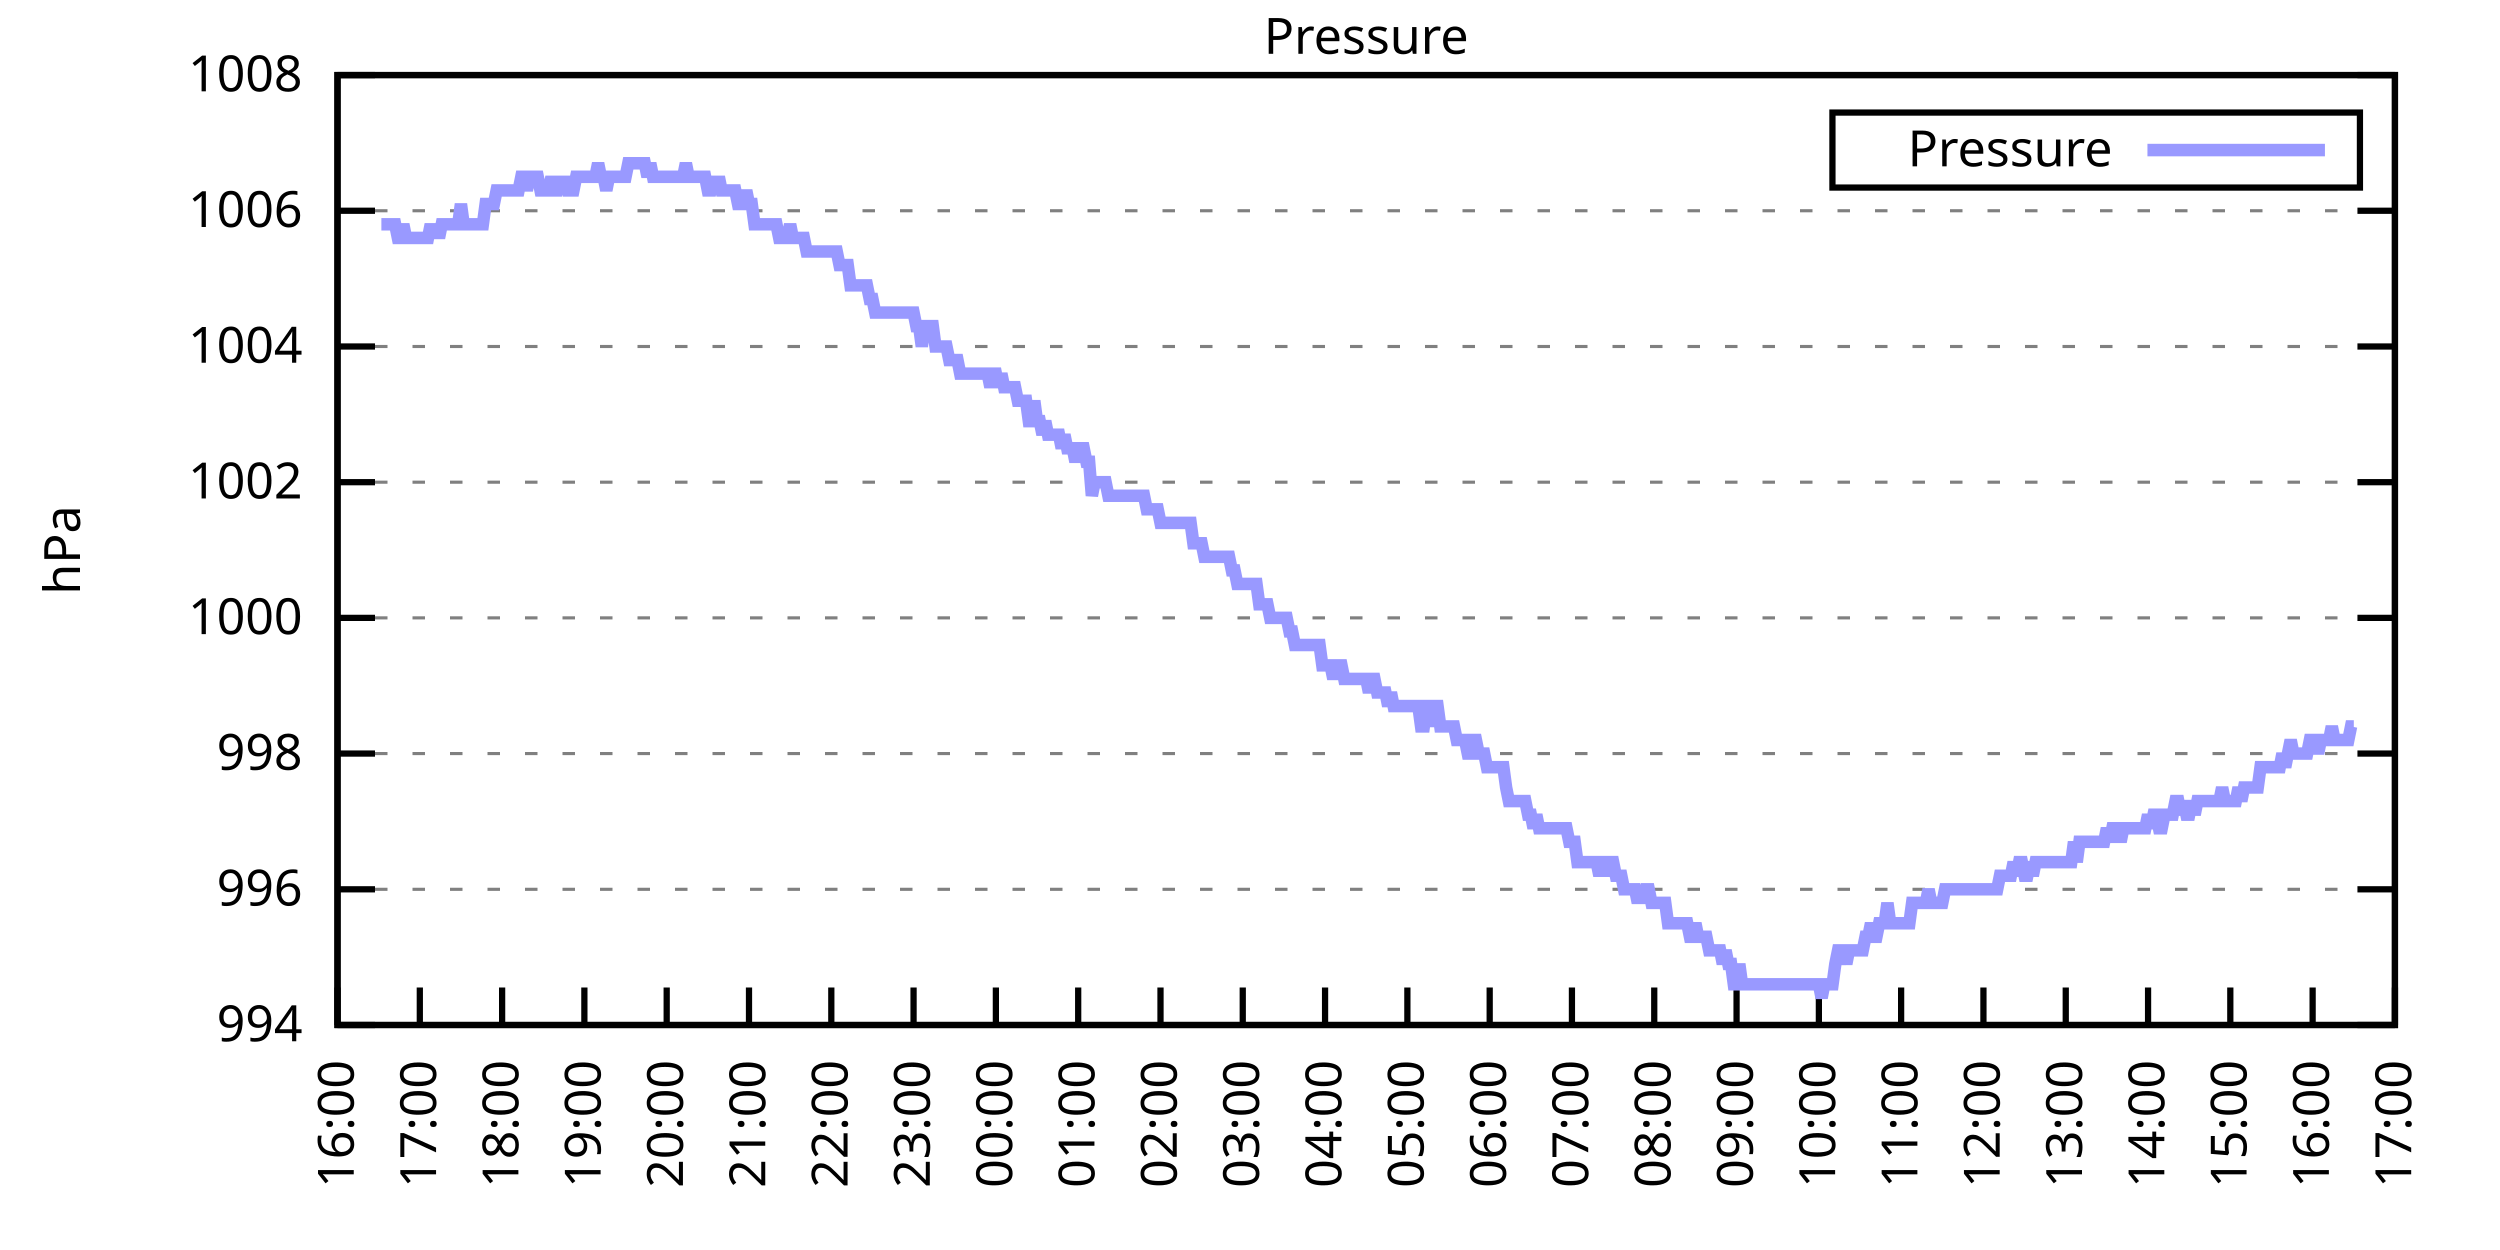
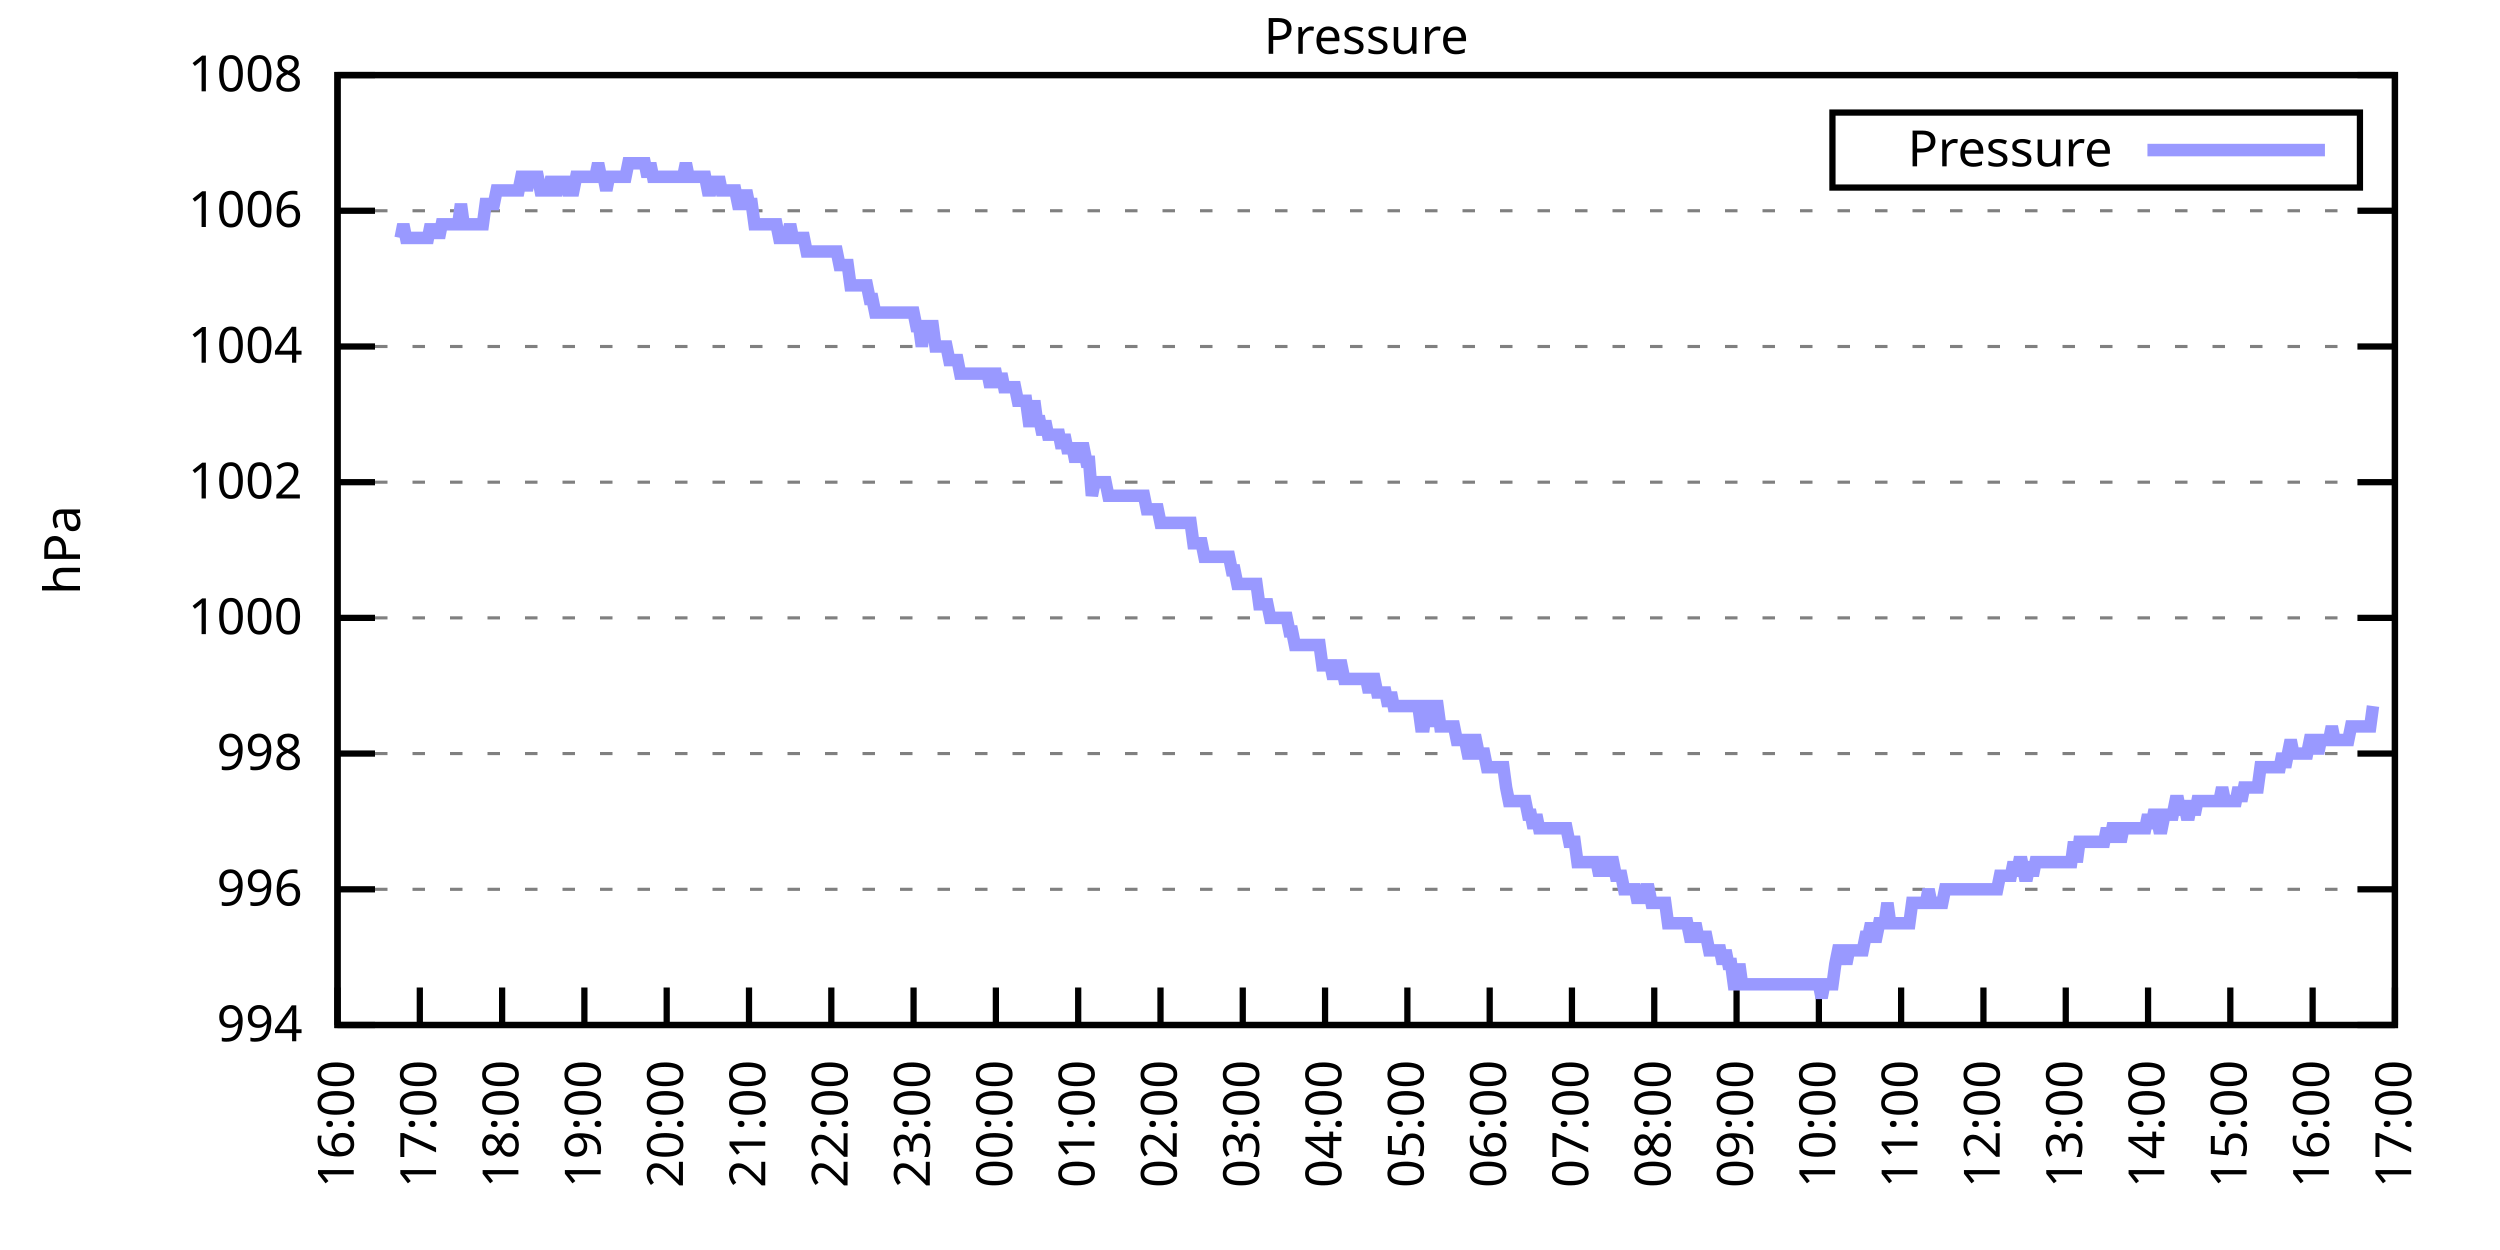
<svg xmlns="http://www.w3.org/2000/svg" xmlns:xlink="http://www.w3.org/1999/xlink" width="400" height="200" viewBox="0 0 400 200">
  <g id="gnuplot_canvas">
    <rect x="0" y="0" width="400" height="200" fill="none" />
    <defs>
      <circle id="gpDot" r="0.5" stroke-width="0.5" stroke="currentColor" />
      <path id="gpPt0" stroke-width="0.333" stroke="currentColor" d="M-1,0 h2 M0,-1 v2" />
      <path id="gpPt1" stroke-width="0.333" stroke="currentColor" d="M-1,-1 L1,1 M1,-1 L-1,1" />
      <path id="gpPt2" stroke-width="0.333" stroke="currentColor" d="M-1,0 L1,0 M0,-1 L0,1 M-1,-1 L1,1 M-1,1 L1,-1" />
      <rect id="gpPt3" stroke-width="0.333" stroke="currentColor" x="-1" y="-1" width="2" height="2" />
      <rect id="gpPt4" stroke-width="0.333" stroke="currentColor" fill="currentColor" x="-1" y="-1" width="2" height="2" />
      <circle id="gpPt5" stroke-width="0.333" stroke="currentColor" cx="0" cy="0" r="1" />
      <use xlink:href="#gpPt5" id="gpPt6" fill="currentColor" stroke="none" />
      <path id="gpPt7" stroke-width="0.333" stroke="currentColor" d="M0,-1.33 L-1.33,0.67 L1.33,0.67 z" />
      <use xlink:href="#gpPt7" id="gpPt8" fill="currentColor" stroke="none" />
      <use xlink:href="#gpPt7" id="gpPt9" stroke="currentColor" transform="rotate(180)" />
      <use xlink:href="#gpPt9" id="gpPt10" fill="currentColor" stroke="none" />
      <use xlink:href="#gpPt3" id="gpPt11" stroke="currentColor" transform="rotate(45)" />
      <use xlink:href="#gpPt11" id="gpPt12" fill="currentColor" stroke="none" />
      <path id="gpPt13" stroke-width="0.333" stroke="currentColor" d="M0,1.330 L1.265,0.411 L0.782,-1.067 L-0.782,-1.076 L-1.265,0.411 z" />
      <use xlink:href="#gpPt13" id="gpPt14" fill="currentColor" stroke="none" />
      <filter id="textbox" filterUnits="objectBoundingBox" x="0" y="0" height="1" width="1">
        <feFlood flood-color="white" flood-opacity="1" result="bgnd" />
        <feComposite in="SourceGraphic" in2="bgnd" operator="atop" />
      </filter>
      <filter id="greybox" filterUnits="objectBoundingBox" x="0" y="0" height="1" width="1">
        <feFlood flood-color="lightgrey" flood-opacity="1" result="grey" />
        <feComposite in="SourceGraphic" in2="grey" operator="atop" />
      </filter>
    </defs>
    <g fill="none" color="white" stroke="currentColor" stroke-width="1.00" stroke-linecap="butt" stroke-linejoin="miter">
</g>
    <g fill="none" color="black" stroke="currentColor" stroke-width="1.00" stroke-linecap="butt" stroke-linejoin="miter">
      <g stroke="none" shape-rendering="crispEdges">
        <polygon fill="rgb(255, 255, 255)" points="54.00,164.00 383.18,164.00 383.18,12.02 54.00,12.02 " />
      </g>
    </g>
    <g fill="none" color="black" stroke="currentColor" stroke-width="1.00" stroke-linecap="butt" stroke-linejoin="miter">
</g>
    <g fill="none" color="black" stroke="black" stroke-width="0.50" stroke-linecap="butt" stroke-linejoin="miter">
</g>
    <g fill="none" color="gray" stroke="currentColor" stroke-width="0.50" stroke-linecap="butt" stroke-linejoin="miter">
      <path stroke="gray" stroke-dasharray="2,4" class="gridline" d="M54.00,164.00 L383.19,164.00  " />
    </g>
    <g fill="none" color="gray" stroke="gray" stroke-width="1.00" stroke-linecap="butt" stroke-linejoin="miter">
</g>
    <g fill="none" color="black" stroke="currentColor" stroke-width="1.00" stroke-linecap="butt" stroke-linejoin="miter">
      <path stroke="black" d="M54.00,164.00 L60.00,164.00 M383.19,164.00 L377.19,164.00  " />
      <g transform="translate(48.40,166.60)" stroke="none" fill="black" font-family="Sans" font-size="8.00" text-anchor="end">
        <text>
          <tspan font-family="Sans"> 994</tspan>
        </text>
      </g>
    </g>
    <g fill="none" color="black" stroke="currentColor" stroke-width="1.00" stroke-linecap="butt" stroke-linejoin="miter">
</g>
    <g fill="none" color="black" stroke="black" stroke-width="0.50" stroke-linecap="butt" stroke-linejoin="miter">
</g>
    <g fill="none" color="gray" stroke="currentColor" stroke-width="0.50" stroke-linecap="butt" stroke-linejoin="miter">
      <path stroke="gray" stroke-dasharray="2,4" class="gridline" d="M54.00,142.29 L383.19,142.29  " />
    </g>
    <g fill="none" color="gray" stroke="gray" stroke-width="1.00" stroke-linecap="butt" stroke-linejoin="miter">
</g>
    <g fill="none" color="black" stroke="currentColor" stroke-width="1.00" stroke-linecap="butt" stroke-linejoin="miter">
      <path stroke="black" d="M54.00,142.29 L60.00,142.29 M383.19,142.29 L377.19,142.29  " />
      <g transform="translate(48.40,144.89)" stroke="none" fill="black" font-family="Sans" font-size="8.00" text-anchor="end">
        <text>
          <tspan font-family="Sans"> 996</tspan>
        </text>
      </g>
    </g>
    <g fill="none" color="black" stroke="currentColor" stroke-width="1.00" stroke-linecap="butt" stroke-linejoin="miter">
</g>
    <g fill="none" color="black" stroke="black" stroke-width="0.50" stroke-linecap="butt" stroke-linejoin="miter">
</g>
    <g fill="none" color="gray" stroke="currentColor" stroke-width="0.50" stroke-linecap="butt" stroke-linejoin="miter">
      <path stroke="gray" stroke-dasharray="2,4" class="gridline" d="M54.00,120.57 L383.19,120.57  " />
    </g>
    <g fill="none" color="gray" stroke="gray" stroke-width="1.00" stroke-linecap="butt" stroke-linejoin="miter">
</g>
    <g fill="none" color="black" stroke="currentColor" stroke-width="1.00" stroke-linecap="butt" stroke-linejoin="miter">
      <path stroke="black" d="M54.00,120.57 L60.00,120.57 M383.19,120.57 L377.19,120.57  " />
      <g transform="translate(48.40,123.17)" stroke="none" fill="black" font-family="Sans" font-size="8.00" text-anchor="end">
        <text>
          <tspan font-family="Sans"> 998</tspan>
        </text>
      </g>
    </g>
    <g fill="none" color="black" stroke="currentColor" stroke-width="1.00" stroke-linecap="butt" stroke-linejoin="miter">
</g>
    <g fill="none" color="black" stroke="black" stroke-width="0.50" stroke-linecap="butt" stroke-linejoin="miter">
</g>
    <g fill="none" color="gray" stroke="currentColor" stroke-width="0.50" stroke-linecap="butt" stroke-linejoin="miter">
      <path stroke="gray" stroke-dasharray="2,4" class="gridline" d="M54.00,98.86 L383.19,98.86  " />
    </g>
    <g fill="none" color="gray" stroke="gray" stroke-width="1.00" stroke-linecap="butt" stroke-linejoin="miter">
</g>
    <g fill="none" color="black" stroke="currentColor" stroke-width="1.00" stroke-linecap="butt" stroke-linejoin="miter">
      <path stroke="black" d="M54.00,98.86 L60.00,98.86 M383.19,98.86 L377.19,98.86  " />
      <g transform="translate(48.40,101.46)" stroke="none" fill="black" font-family="Sans" font-size="8.00" text-anchor="end">
        <text>
          <tspan font-family="Sans"> 1000</tspan>
        </text>
      </g>
    </g>
    <g fill="none" color="black" stroke="currentColor" stroke-width="1.00" stroke-linecap="butt" stroke-linejoin="miter">
</g>
    <g fill="none" color="black" stroke="black" stroke-width="0.50" stroke-linecap="butt" stroke-linejoin="miter">
</g>
    <g fill="none" color="gray" stroke="currentColor" stroke-width="0.50" stroke-linecap="butt" stroke-linejoin="miter">
      <path stroke="gray" stroke-dasharray="2,4" class="gridline" d="M54.00,77.15 L383.19,77.15  " />
    </g>
    <g fill="none" color="gray" stroke="gray" stroke-width="1.00" stroke-linecap="butt" stroke-linejoin="miter">
</g>
    <g fill="none" color="black" stroke="currentColor" stroke-width="1.00" stroke-linecap="butt" stroke-linejoin="miter">
      <path stroke="black" d="M54.00,77.15 L60.00,77.15 M383.19,77.15 L377.19,77.15  " />
      <g transform="translate(48.40,79.75)" stroke="none" fill="black" font-family="Sans" font-size="8.00" text-anchor="end">
        <text>
          <tspan font-family="Sans"> 1002</tspan>
        </text>
      </g>
    </g>
    <g fill="none" color="black" stroke="currentColor" stroke-width="1.00" stroke-linecap="butt" stroke-linejoin="miter">
</g>
    <g fill="none" color="black" stroke="black" stroke-width="0.50" stroke-linecap="butt" stroke-linejoin="miter">
</g>
    <g fill="none" color="gray" stroke="currentColor" stroke-width="0.50" stroke-linecap="butt" stroke-linejoin="miter">
      <path stroke="gray" stroke-dasharray="2,4" class="gridline" d="M54.00,55.44 L383.19,55.44  " />
    </g>
    <g fill="none" color="gray" stroke="gray" stroke-width="1.00" stroke-linecap="butt" stroke-linejoin="miter">
</g>
    <g fill="none" color="black" stroke="currentColor" stroke-width="1.00" stroke-linecap="butt" stroke-linejoin="miter">
      <path stroke="black" d="M54.00,55.44 L60.00,55.44 M383.19,55.44 L377.19,55.44  " />
      <g transform="translate(48.40,58.04)" stroke="none" fill="black" font-family="Sans" font-size="8.00" text-anchor="end">
        <text>
          <tspan font-family="Sans"> 1004</tspan>
        </text>
      </g>
    </g>
    <g fill="none" color="black" stroke="currentColor" stroke-width="1.00" stroke-linecap="butt" stroke-linejoin="miter">
</g>
    <g fill="none" color="black" stroke="black" stroke-width="0.50" stroke-linecap="butt" stroke-linejoin="miter">
</g>
    <g fill="none" color="gray" stroke="currentColor" stroke-width="0.50" stroke-linecap="butt" stroke-linejoin="miter">
      <path stroke="gray" stroke-dasharray="2,4" class="gridline" d="M54.00,33.72 L383.19,33.72  " />
    </g>
    <g fill="none" color="gray" stroke="gray" stroke-width="1.00" stroke-linecap="butt" stroke-linejoin="miter">
</g>
    <g fill="none" color="black" stroke="currentColor" stroke-width="1.00" stroke-linecap="butt" stroke-linejoin="miter">
      <path stroke="black" d="M54.00,33.72 L60.00,33.72 M383.19,33.72 L377.19,33.72  " />
      <g transform="translate(48.40,36.32)" stroke="none" fill="black" font-family="Sans" font-size="8.00" text-anchor="end">
        <text>
          <tspan font-family="Sans"> 1006</tspan>
        </text>
      </g>
    </g>
    <g fill="none" color="black" stroke="currentColor" stroke-width="1.00" stroke-linecap="butt" stroke-linejoin="miter">
</g>
    <g fill="none" color="black" stroke="black" stroke-width="0.50" stroke-linecap="butt" stroke-linejoin="miter">
</g>
    <g fill="none" color="gray" stroke="currentColor" stroke-width="0.50" stroke-linecap="butt" stroke-linejoin="miter">
      <path stroke="gray" stroke-dasharray="2,4" class="gridline" d="M54.00,12.01 L383.19,12.01  " />
    </g>
    <g fill="none" color="gray" stroke="gray" stroke-width="1.00" stroke-linecap="butt" stroke-linejoin="miter">
</g>
    <g fill="none" color="black" stroke="currentColor" stroke-width="1.00" stroke-linecap="butt" stroke-linejoin="miter">
      <path stroke="black" d="M54.00,12.01 L60.00,12.01 M383.19,12.01 L377.19,12.01  " />
      <g transform="translate(48.40,14.61)" stroke="none" fill="black" font-family="Sans" font-size="8.00" text-anchor="end">
        <text>
          <tspan font-family="Sans"> 1008</tspan>
        </text>
      </g>
    </g>
    <g fill="none" color="black" stroke="currentColor" stroke-width="1.00" stroke-linecap="butt" stroke-linejoin="miter">
      <path stroke="black" d="M54.00,164.00 L54.00,158.00  " />
      <g transform="translate(56.60,169.60) rotate(270.00)" stroke="none" fill="black" font-family="Sans" font-size="8.00" text-anchor="end">
        <text>
          <tspan font-family="Sans">16:00</tspan>
        </text>
      </g>
    </g>
    <g fill="none" color="black" stroke="currentColor" stroke-width="1.00" stroke-linecap="butt" stroke-linejoin="miter">
      <path stroke="black" d="M67.17,164.00 L67.17,158.00  " />
      <g transform="translate(69.77,169.60) rotate(270.00)" stroke="none" fill="black" font-family="Sans" font-size="8.00" text-anchor="end">
        <text>
          <tspan font-family="Sans">17:00</tspan>
        </text>
      </g>
    </g>
    <g fill="none" color="black" stroke="currentColor" stroke-width="1.00" stroke-linecap="butt" stroke-linejoin="miter">
      <path stroke="black" d="M80.34,164.00 L80.34,158.00  " />
      <g transform="translate(82.94,169.60) rotate(270.00)" stroke="none" fill="black" font-family="Sans" font-size="8.00" text-anchor="end">
        <text>
          <tspan font-family="Sans">18:00</tspan>
        </text>
      </g>
    </g>
    <g fill="none" color="black" stroke="currentColor" stroke-width="1.00" stroke-linecap="butt" stroke-linejoin="miter">
      <path stroke="black" d="M93.50,164.00 L93.50,158.00  " />
      <g transform="translate(96.10,169.60) rotate(270.00)" stroke="none" fill="black" font-family="Sans" font-size="8.00" text-anchor="end">
        <text>
          <tspan font-family="Sans">19:00</tspan>
        </text>
      </g>
    </g>
    <g fill="none" color="black" stroke="currentColor" stroke-width="1.00" stroke-linecap="butt" stroke-linejoin="miter">
      <path stroke="black" d="M106.67,164.00 L106.67,158.00  " />
      <g transform="translate(109.27,169.60) rotate(270.00)" stroke="none" fill="black" font-family="Sans" font-size="8.00" text-anchor="end">
        <text>
          <tspan font-family="Sans">20:00</tspan>
        </text>
      </g>
    </g>
    <g fill="none" color="black" stroke="currentColor" stroke-width="1.00" stroke-linecap="butt" stroke-linejoin="miter">
      <path stroke="black" d="M119.84,164.00 L119.84,158.00  " />
      <g transform="translate(122.44,169.60) rotate(270.00)" stroke="none" fill="black" font-family="Sans" font-size="8.00" text-anchor="end">
        <text>
          <tspan font-family="Sans">21:00</tspan>
        </text>
      </g>
    </g>
    <g fill="none" color="black" stroke="currentColor" stroke-width="1.00" stroke-linecap="butt" stroke-linejoin="miter">
      <path stroke="black" d="M133.01,164.00 L133.01,158.00  " />
      <g transform="translate(135.61,169.60) rotate(270.00)" stroke="none" fill="black" font-family="Sans" font-size="8.00" text-anchor="end">
        <text>
          <tspan font-family="Sans">22:00</tspan>
        </text>
      </g>
    </g>
    <g fill="none" color="black" stroke="currentColor" stroke-width="1.00" stroke-linecap="butt" stroke-linejoin="miter">
      <path stroke="black" d="M146.17,164.00 L146.17,158.00  " />
      <g transform="translate(148.77,169.60) rotate(270.00)" stroke="none" fill="black" font-family="Sans" font-size="8.00" text-anchor="end">
        <text>
          <tspan font-family="Sans">23:00</tspan>
        </text>
      </g>
    </g>
    <g fill="none" color="black" stroke="currentColor" stroke-width="1.00" stroke-linecap="butt" stroke-linejoin="miter">
      <path stroke="black" d="M159.34,164.00 L159.34,158.00  " />
      <g transform="translate(161.94,169.60) rotate(270.00)" stroke="none" fill="black" font-family="Sans" font-size="8.00" text-anchor="end">
        <text>
          <tspan font-family="Sans">00:00</tspan>
        </text>
      </g>
    </g>
    <g fill="none" color="black" stroke="currentColor" stroke-width="1.00" stroke-linecap="butt" stroke-linejoin="miter">
      <path stroke="black" d="M172.51,164.00 L172.51,158.00  " />
      <g transform="translate(175.11,169.60) rotate(270.00)" stroke="none" fill="black" font-family="Sans" font-size="8.00" text-anchor="end">
        <text>
          <tspan font-family="Sans">01:00</tspan>
        </text>
      </g>
    </g>
    <g fill="none" color="black" stroke="currentColor" stroke-width="1.00" stroke-linecap="butt" stroke-linejoin="miter">
      <path stroke="black" d="M185.68,164.00 L185.68,158.00  " />
      <g transform="translate(188.28,169.60) rotate(270.00)" stroke="none" fill="black" font-family="Sans" font-size="8.00" text-anchor="end">
        <text>
          <tspan font-family="Sans">02:00</tspan>
        </text>
      </g>
    </g>
    <g fill="none" color="black" stroke="currentColor" stroke-width="1.00" stroke-linecap="butt" stroke-linejoin="miter">
      <path stroke="black" d="M198.84,164.00 L198.84,158.00  " />
      <g transform="translate(201.44,169.60) rotate(270.00)" stroke="none" fill="black" font-family="Sans" font-size="8.00" text-anchor="end">
        <text>
          <tspan font-family="Sans">03:00</tspan>
        </text>
      </g>
    </g>
    <g fill="none" color="black" stroke="currentColor" stroke-width="1.00" stroke-linecap="butt" stroke-linejoin="miter">
      <path stroke="black" d="M212.01,164.00 L212.01,158.00  " />
      <g transform="translate(214.61,169.60) rotate(270.00)" stroke="none" fill="black" font-family="Sans" font-size="8.00" text-anchor="end">
        <text>
          <tspan font-family="Sans">04:00</tspan>
        </text>
      </g>
    </g>
    <g fill="none" color="black" stroke="currentColor" stroke-width="1.00" stroke-linecap="butt" stroke-linejoin="miter">
      <path stroke="black" d="M225.18,164.00 L225.18,158.00  " />
      <g transform="translate(227.78,169.60) rotate(270.00)" stroke="none" fill="black" font-family="Sans" font-size="8.00" text-anchor="end">
        <text>
          <tspan font-family="Sans">05:00</tspan>
        </text>
      </g>
    </g>
    <g fill="none" color="black" stroke="currentColor" stroke-width="1.00" stroke-linecap="butt" stroke-linejoin="miter">
      <path stroke="black" d="M238.35,164.00 L238.35,158.00  " />
      <g transform="translate(240.95,169.60) rotate(270.00)" stroke="none" fill="black" font-family="Sans" font-size="8.00" text-anchor="end">
        <text>
          <tspan font-family="Sans">06:00</tspan>
        </text>
      </g>
    </g>
    <g fill="none" color="black" stroke="currentColor" stroke-width="1.00" stroke-linecap="butt" stroke-linejoin="miter">
      <path stroke="black" d="M251.51,164.00 L251.51,158.00  " />
      <g transform="translate(254.11,169.60) rotate(270.00)" stroke="none" fill="black" font-family="Sans" font-size="8.00" text-anchor="end">
        <text>
          <tspan font-family="Sans">07:00</tspan>
        </text>
      </g>
    </g>
    <g fill="none" color="black" stroke="currentColor" stroke-width="1.00" stroke-linecap="butt" stroke-linejoin="miter">
      <path stroke="black" d="M264.68,164.00 L264.68,158.00  " />
      <g transform="translate(267.28,169.60) rotate(270.00)" stroke="none" fill="black" font-family="Sans" font-size="8.00" text-anchor="end">
        <text>
          <tspan font-family="Sans">08:00</tspan>
        </text>
      </g>
    </g>
    <g fill="none" color="black" stroke="currentColor" stroke-width="1.00" stroke-linecap="butt" stroke-linejoin="miter">
      <path stroke="black" d="M277.85,164.00 L277.85,158.00  " />
      <g transform="translate(280.45,169.60) rotate(270.00)" stroke="none" fill="black" font-family="Sans" font-size="8.00" text-anchor="end">
        <text>
          <tspan font-family="Sans">09:00</tspan>
        </text>
      </g>
    </g>
    <g fill="none" color="black" stroke="currentColor" stroke-width="1.00" stroke-linecap="butt" stroke-linejoin="miter">
      <path stroke="black" d="M291.02,164.00 L291.02,158.00  " />
      <g transform="translate(293.62,169.60) rotate(270.00)" stroke="none" fill="black" font-family="Sans" font-size="8.00" text-anchor="end">
        <text>
          <tspan font-family="Sans">10:00</tspan>
        </text>
      </g>
    </g>
    <g fill="none" color="black" stroke="currentColor" stroke-width="1.00" stroke-linecap="butt" stroke-linejoin="miter">
      <path stroke="black" d="M304.18,164.00 L304.18,158.00  " />
      <g transform="translate(306.78,169.60) rotate(270.00)" stroke="none" fill="black" font-family="Sans" font-size="8.00" text-anchor="end">
        <text>
          <tspan font-family="Sans">11:00</tspan>
        </text>
      </g>
    </g>
    <g fill="none" color="black" stroke="currentColor" stroke-width="1.00" stroke-linecap="butt" stroke-linejoin="miter">
      <path stroke="black" d="M317.35,164.00 L317.35,158.00  " />
      <g transform="translate(319.95,169.60) rotate(270.00)" stroke="none" fill="black" font-family="Sans" font-size="8.00" text-anchor="end">
        <text>
          <tspan font-family="Sans">12:00</tspan>
        </text>
      </g>
    </g>
    <g fill="none" color="black" stroke="currentColor" stroke-width="1.00" stroke-linecap="butt" stroke-linejoin="miter">
      <path stroke="black" d="M330.52,164.00 L330.52,158.00  " />
      <g transform="translate(333.12,169.60) rotate(270.00)" stroke="none" fill="black" font-family="Sans" font-size="8.00" text-anchor="end">
        <text>
          <tspan font-family="Sans">13:00</tspan>
        </text>
      </g>
    </g>
    <g fill="none" color="black" stroke="currentColor" stroke-width="1.00" stroke-linecap="butt" stroke-linejoin="miter">
      <path stroke="black" d="M343.69,164.00 L343.69,158.00  " />
      <g transform="translate(346.29,169.60) rotate(270.00)" stroke="none" fill="black" font-family="Sans" font-size="8.00" text-anchor="end">
        <text>
          <tspan font-family="Sans">14:00</tspan>
        </text>
      </g>
    </g>
    <g fill="none" color="black" stroke="currentColor" stroke-width="1.00" stroke-linecap="butt" stroke-linejoin="miter">
      <path stroke="black" d="M356.85,164.00 L356.85,158.00  " />
      <g transform="translate(359.45,169.60) rotate(270.00)" stroke="none" fill="black" font-family="Sans" font-size="8.00" text-anchor="end">
        <text>
          <tspan font-family="Sans">15:00</tspan>
        </text>
      </g>
    </g>
    <g fill="none" color="black" stroke="currentColor" stroke-width="1.00" stroke-linecap="butt" stroke-linejoin="miter">
      <path stroke="black" d="M370.02,164.00 L370.02,158.00  " />
      <g transform="translate(372.62,169.60) rotate(270.00)" stroke="none" fill="black" font-family="Sans" font-size="8.00" text-anchor="end">
        <text>
          <tspan font-family="Sans">16:00</tspan>
        </text>
      </g>
    </g>
    <g fill="none" color="black" stroke="currentColor" stroke-width="1.00" stroke-linecap="butt" stroke-linejoin="miter">
      <path stroke="black" d="M383.19,164.00 L383.19,158.00  " />
      <g transform="translate(385.79,169.60) rotate(270.00)" stroke="none" fill="black" font-family="Sans" font-size="8.00" text-anchor="end">
        <text>
          <tspan font-family="Sans">17:00</tspan>
        </text>
      </g>
    </g>
    <g fill="none" color="black" stroke="currentColor" stroke-width="1.00" stroke-linecap="butt" stroke-linejoin="miter">
</g>
    <g fill="none" color="black" stroke="currentColor" stroke-width="1.00" stroke-linecap="butt" stroke-linejoin="miter">
      <path stroke="black" d="M54.00,12.01 L54.00,164.00 L383.19,164.00 L383.19,12.01 L54.00,12.01 Z  " />
    </g>
    <g fill="none" color="black" stroke="currentColor" stroke-width="1.00" stroke-linecap="butt" stroke-linejoin="miter">
</g>
    <g fill="none" color="black" stroke="currentColor" stroke-width="1.00" stroke-linecap="butt" stroke-linejoin="miter">
      <path stroke="black" d="M293.19,30.01 L293.19,18.01 L377.59,18.01 L377.59,30.01 L293.19,30.01 Z  " />
    </g>
    <g id="Pressure_plot_1">
      <g fill="none" color="white" stroke="black" stroke-width="2.00" stroke-linecap="butt" stroke-linejoin="miter">
</g>
      <g fill="none" color="black" stroke="currentColor" stroke-width="2.00" stroke-linecap="butt" stroke-linejoin="miter">
        <g transform="translate(337.99,26.61)" stroke="none" fill="black" font-family="Sans" font-size="8.00" text-anchor="end">
          <text>
            <tspan font-family="Sans">Pressure</tspan>
          </text>
        </g>
      </g>
      <g fill="none" color="black" stroke="currentColor" stroke-width="2.00" stroke-linecap="butt" stroke-linejoin="miter">
-         <path stroke="rgb(153, 153, 255)" d="M343.59,24.01 L371.99,24.01 M61.02,35.89 L61.46,35.89 L61.90,35.89 L62.34,35.89 L62.78,35.89 L63.22,35.89   L63.66,38.07 L64.10,38.07 L64.53,35.89 L64.97,38.07 L65.41,38.07 L65.85,38.07 L66.29,38.07 L66.73,38.07   L67.17,38.07 L67.61,38.07 L68.05,38.07 L68.48,38.07 L68.92,35.89 L69.36,38.07 L69.80,35.89 L70.24,38.07   L70.68,35.89 L71.12,35.89 L71.56,35.89 L72.00,35.89 L72.43,35.89 L72.87,35.89 L73.31,35.89 L73.75,32.64   L74.19,35.89 L74.63,35.89 L75.07,35.89 L75.51,35.89 L75.95,35.89 L76.38,35.89 L76.82,35.89 L77.26,35.89   L77.70,32.64 L78.14,32.64 L78.58,32.64 L79.02,32.64 L79.46,30.47 L79.90,30.47 L80.34,30.47 L80.77,30.47   L81.21,30.47 L81.65,30.47 L82.09,30.47 L82.53,30.47 L82.97,30.47 L83.41,28.29 L83.85,28.29 L84.29,30.47   L84.72,28.29 L85.16,28.29 L85.60,28.29 L86.04,28.29 L86.48,30.47 L86.92,30.47 L87.36,30.47 L87.80,30.47   L88.24,28.29 L88.67,30.47 L89.11,30.47 L89.55,28.29 L89.99,30.47 L90.43,28.29 L90.87,30.47 L91.31,30.47   L91.75,30.47 L92.19,28.29 L92.62,28.29 L93.06,28.29 L93.50,28.29 L93.94,28.29 L94.38,28.29 L94.82,28.29   L95.26,28.29 L95.70,26.12 L96.14,28.29 L96.58,28.29 L97.01,30.47 L97.45,28.29 L97.89,28.29 L98.33,28.29   L98.77,28.29 L99.21,28.29 L99.65,28.29 L100.09,28.29 L100.53,26.12 L100.96,26.12 L101.40,26.12 L101.84,26.12   L102.28,26.12 L102.72,26.12 L103.16,26.12 L103.60,28.29 L104.04,26.12 L104.48,28.29 L104.91,28.29 L105.35,28.29   L105.79,28.29 L106.23,28.29 L106.67,28.29 L107.11,28.29 L107.55,28.29 L107.99,28.29 L108.43,28.29 L108.87,28.29   L109.30,28.29 L109.74,26.12 L110.18,28.29 L110.62,28.29 L111.06,28.29 L111.50,28.29 L111.94,28.29 L112.38,28.29   L112.82,28.29 L113.25,30.47 L113.69,30.47 L114.13,28.29 L114.57,30.47 L115.01,28.29 L115.45,30.47 L115.89,30.47   L116.33,30.47 L116.77,30.47 L117.20,30.47 L117.64,30.47 L118.08,32.64 L118.52,32.64 L118.96,32.64 L119.40,30.47   L119.84,32.64 L120.28,32.64 L120.72,35.89 L121.15,35.89 L121.59,35.89 L122.03,35.89 L122.47,35.89 L122.91,35.89   L123.35,35.89 L123.79,35.89 L124.23,35.89 L124.67,38.07 L125.11,38.07 L125.54,38.07 L125.98,38.07 L126.42,35.89   L126.86,38.07 L127.30,38.07 L127.74,38.07 L128.18,38.07 L128.62,38.07 L129.06,40.24 L129.49,40.24 L129.93,40.24   L130.37,40.24 L130.81,40.24 L131.25,40.24 L131.69,40.24 L132.13,40.24 L132.57,40.24 L133.01,40.24 L133.44,40.24   L133.88,40.24 L134.32,42.41 L134.76,42.41 L135.20,42.41 L135.64,42.41 L136.08,45.66 L136.52,45.66 L136.96,45.66   L137.39,45.66 L137.83,45.66 L138.27,45.66 L138.71,45.66 L139.15,47.84 L139.59,47.84 L140.03,50.01 L140.47,50.01   L140.91,50.01 L141.35,50.01 L141.78,50.01 L142.22,50.01 L142.66,50.01 L143.10,50.01 L143.54,50.01 L143.98,50.01   L144.42,50.01 L144.86,50.01 L145.30,50.01 L145.73,50.01 L146.17,50.01 L146.61,52.18 L147.05,52.18 L147.49,55.44   L147.93,52.18 L148.37,52.18 L148.81,52.18 L149.25,52.18 L149.68,55.44 L150.12,55.44 L150.56,55.44 L151.00,55.44   L151.44,55.44 L151.88,57.61 L152.32,57.61 L152.76,57.61 L153.20,57.61 L153.63,59.78 L154.07,59.78 L154.51,59.78   L154.95,59.78 L155.39,59.78 L155.83,59.78 L156.27,59.78 L156.71,59.78 L157.15,59.78 L157.59,59.78 L158.02,59.78   L158.46,61.95 L158.90,59.78 L159.34,59.78 L159.78,61.95 L160.22,59.78 L160.66,61.95 L161.10,61.95 L161.54,61.95   L161.97,61.95 L162.41,61.95 L162.85,64.12 L163.29,64.12 L163.73,64.12 L164.17,64.12 L164.61,67.38 L165.05,67.38   L165.49,64.12 L165.92,67.38 L166.36,67.38 L166.80,69.55 L167.24,67.38 L167.68,69.55 L168.12,69.55 L168.56,69.55   L169.00,69.55 L169.44,69.55 L169.87,71.72 L170.31,69.55 L170.75,71.72 L171.19,71.72 L171.63,71.72 L172.07,73.89   L172.51,71.72 L172.95,71.72 L173.39,71.72 L173.83,73.89 L174.26,73.89 L174.70,79.32 L175.14,77.15 L175.58,77.15   L176.02,77.15 L176.46,77.15 L176.90,77.15 L177.34,79.32 L177.78,79.32 L178.21,79.32 L178.65,79.32 L179.09,79.32   L179.53,79.32 L179.97,79.32 L180.41,79.32 L180.85,79.32 L181.29,79.32 L181.73,79.32 L182.16,79.32 L182.60,79.32   L183.04,79.32 L183.48,81.49 L183.92,81.49 L184.36,81.49 L184.80,81.49 L185.24,81.49 L185.68,83.66 L186.11,83.66   L186.55,83.66 L186.99,83.66 L187.43,83.66 L187.87,83.66 L188.31,83.66 L188.75,83.66 L189.19,83.66 L189.63,83.66   L190.07,83.66 L190.50,83.66 L190.94,86.92 L191.38,86.92 L191.82,86.92 L192.26,86.92 L192.70,89.09 L193.14,89.09   L193.58,89.09 L194.02,89.09 L194.45,89.09 L194.89,89.09 L195.33,89.09 L195.77,89.09 L196.21,89.09 L196.65,89.09   L197.09,91.26 L197.53,91.26 L197.97,93.43 L198.40,93.43 L198.84,93.43 L199.28,93.43 L199.72,93.43 L200.16,93.43   L200.60,93.43 L201.04,93.43 L201.48,96.69 L201.92,96.69 L202.35,96.69 L202.79,96.69 L203.23,98.86 L203.67,98.86   L204.11,98.86 L204.55,98.86 L204.99,98.86 L205.43,98.86 L205.87,98.86 L206.31,101.03 L206.74,101.03 L207.18,103.20   L207.62,103.20 L208.06,103.20 L208.50,103.20 L208.94,103.20 L209.38,103.20 L209.82,103.20 L210.26,103.20 L210.69,103.20   L211.13,103.20 L211.57,106.46 L212.01,106.46 L212.45,106.46 L212.89,106.46 L213.33,108.63 L213.77,106.46 L214.21,106.46   L214.64,106.46 L215.08,108.63 L215.52,108.63 L215.96,108.63 L216.40,108.63 L216.84,108.63 L217.28,108.63 L217.72,108.63   L218.16,108.63 L218.60,108.63 L219.03,110.80 L219.47,108.63 L219.91,108.63 L220.35,110.80 L220.79,110.80 L221.23,110.80   L221.67,110.80 L222.11,112.97 L222.55,110.80 L222.98,112.97 L223.42,112.97 L223.86,112.97 L224.30,112.97 L224.74,112.97   L225.18,112.97 L225.62,112.97 L226.06,112.97 L226.50,112.97 L226.93,112.97 L227.37,116.23 L227.81,116.23 L228.25,112.97   L228.69,112.97 L229.13,116.23 L229.57,112.97 L230.01,112.97 L230.45,116.23 L230.88,116.23 L231.32,116.23 L231.76,116.23   L232.20,116.23 L232.64,116.23 L233.08,118.40 L233.52,118.40 L233.96,118.40 L234.40,118.40 L234.84,120.57 L235.27,120.57   L235.71,118.40 L236.15,118.40 L236.59,120.57 L237.03,120.57 L237.47,120.57 L237.91,122.75 L238.35,122.75 L238.79,122.75   L239.22,122.75 L239.66,122.75 L240.10,122.75 L240.54,122.75 L240.98,126.00 L241.42,128.17 L241.86,128.17 L242.30,128.17   L242.74,128.17 L243.17,128.17 L243.61,128.17 L244.05,128.17 L244.49,130.35 L244.93,130.35 L245.37,132.52 L245.81,130.35   L246.25,132.52 L246.69,132.52 L247.12,132.52 L247.56,132.52 L248.00,132.52 L248.44,132.52 L248.88,132.52 L249.32,132.52   L249.76,132.52 L250.20,132.52 L250.64,132.52 L251.08,134.69 L251.51,134.69 L251.95,134.69 L252.39,137.94 L252.83,137.94   L253.27,137.94 L253.71,137.94 L254.15,137.94 L254.59,137.94 L255.03,137.94 L255.46,137.94 L255.90,140.12 L256.34,137.94   L256.78,137.94 L257.22,140.12 L257.66,137.94 L258.10,137.94 L258.54,140.12 L258.98,140.12 L259.41,140.12 L259.85,142.29   L260.29,142.29 L260.73,142.29 L261.17,142.29 L261.61,142.29 L262.05,144.46 L262.49,142.29 L262.93,144.46 L263.36,142.29   L263.80,142.29 L264.24,144.46 L264.68,144.46 L265.12,144.46 L265.56,144.46 L266.00,144.46 L266.44,144.46 L266.88,147.72   L267.32,147.72 L267.75,147.72 L268.19,147.72 L268.63,147.72 L269.07,147.72 L269.51,147.72 L269.95,147.72 L270.39,149.89   L270.83,149.89 L271.27,147.72 L271.70,149.89 L272.14,149.89 L272.58,149.89 L273.02,149.89 L273.46,152.06 L273.90,152.06   L274.34,152.06 L274.78,152.06 L275.22,152.06 L275.65,154.23 L276.09,152.06 L276.53,154.23 L276.97,154.23 L277.41,157.49   L277.85,157.49 L278.29,154.23 L278.73,157.49 L279.17,157.49 L279.60,157.49 L280.04,157.49 L280.48,157.49 L280.92,157.49   L281.36,157.49 L281.80,157.49 L282.24,157.49 L282.68,157.49 L283.12,157.49 L283.56,157.49 L283.99,157.49 L284.43,157.49   L284.87,157.49 L285.31,157.49 L285.75,157.49 L286.19,157.49 L286.63,157.49 L287.07,157.49 L287.51,157.49 L287.94,157.49   L288.38,157.49 L288.82,157.49 L289.26,157.49 L289.70,157.49 L290.14,157.49 L290.58,157.49 L291.02,157.49 L291.46,159.66   L291.89,157.49 L292.33,157.49 L292.77,157.49 L293.21,157.49 L293.65,154.23 L294.09,152.06 L294.53,152.06 L294.97,152.06   L295.41,154.23 L295.84,152.06 L296.28,152.06 L296.72,152.06 L297.16,152.06 L297.60,152.06 L298.04,152.06 L298.48,149.89   L298.92,149.89 L299.36,147.72 L299.80,149.89 L300.23,149.89 L300.67,147.72 L301.11,147.72 L301.55,147.72 L301.99,144.46   L302.43,147.72 L302.87,147.72 L303.31,147.72 L303.75,147.72 L304.18,147.72 L304.62,147.72 L305.06,147.72 L305.50,147.72   L305.94,144.46 L306.38,144.46 L306.82,144.46 L307.26,144.46 L307.70,144.46 L308.13,144.46 L308.57,142.29 L309.01,144.46   L309.45,144.46 L309.89,144.46 L310.33,144.46 L310.77,144.46 L311.21,142.29 L311.65,142.29 L312.08,142.29 L312.52,142.29   L312.96,142.29 L313.40,142.29 L313.84,142.29 L314.28,142.29 L314.72,142.29 L315.16,142.29 L315.60,142.29 L316.04,142.29   L316.47,142.29 L316.91,142.29 L317.35,142.29 L317.79,142.29 L318.23,142.29 L318.67,142.29 L319.11,142.29 L319.55,142.29   L319.99,140.12 L320.42,140.12 L320.86,140.12 L321.30,140.12 L321.74,140.12 L322.18,137.94 L322.62,140.12 L323.06,137.94   L323.50,137.94 L323.94,140.12 L324.37,140.12 L324.81,137.94 L325.25,140.12 L325.69,137.94 L326.13,137.94 L326.57,137.94   L327.01,137.94 L327.45,137.94 L327.89,137.94 L328.33,137.94 L328.76,137.94 L329.20,137.94 L329.64,137.94 L330.08,137.94   L330.52,137.94 L330.96,137.94 L331.40,137.94 L331.84,134.69 L332.28,137.94 L332.71,134.69 L333.15,134.69 L333.59,134.69   L334.03,134.69 L334.47,134.69 L334.91,134.69 L335.35,134.69 L335.79,134.69 L336.23,134.69 L336.66,134.69 L337.10,132.52   L337.54,134.69 L337.98,132.52 L338.42,132.52 L338.86,132.52 L339.30,134.69 L339.74,132.52 L340.18,132.52 L340.61,132.52   L341.05,132.52 L341.49,132.52 L341.93,132.52 L342.37,132.52 L342.81,132.52 L343.25,132.52 L343.69,130.35 L344.13,132.52   L344.57,130.35 L345.00,130.35 L345.44,132.52 L345.88,132.52 L346.32,130.35 L346.76,130.35 L347.20,130.35 L347.64,130.35   L348.08,128.17 L348.52,128.17 L348.95,130.35 L349.39,128.17 L349.83,130.35 L350.27,130.35 L350.71,128.17 L351.15,130.35   L351.59,128.17 L352.03,128.17 L352.47,128.17 L352.90,128.17 L353.34,128.17 L353.78,128.17 L354.22,128.17 L354.66,128.17   L355.10,128.17 L355.54,126.00 L355.98,128.17 L356.42,128.17 L356.85,128.17 L357.29,128.17 L357.73,128.17 L358.17,126.00   L358.61,128.17 L359.05,126.00 L359.49,126.00 L359.93,126.00 L360.37,126.00 L360.81,126.00 L361.24,126.00 L361.68,122.75   L362.12,122.75 L362.56,122.75 L363.00,122.75 L363.44,122.75 L363.88,122.75 L364.32,122.75 L364.76,122.75 L365.19,120.57   L365.63,122.75 L366.07,120.57 L366.51,118.40 L366.95,120.57 L367.39,120.57 L367.83,120.57 L368.27,120.57 L368.71,120.57   L369.14,120.57 L369.58,118.40 L370.02,118.40 L370.46,118.40 L370.90,120.57 L371.34,118.40 L371.78,118.40 L372.22,118.40   L372.66,118.40 L373.09,116.23 L373.53,118.40 L373.97,118.40 L374.41,118.40 L374.85,118.40 L375.29,118.40 L375.73,118.40   L376.17,116.23 L376.61,116.23  " />
+         <path stroke="rgb(153, 153, 255)" d="M343.59,24.01 L371.99,24.01 M64.10,38.07 L64.53,35.89 L64.97,38.07 L65.41,38.07 L65.85,38.07 L66.29,38.07   L66.73,38.07 L67.17,38.07 L67.61,38.07 L68.05,38.07 L68.48,38.07 L68.92,35.89 L69.36,38.07 L69.80,35.89   L70.24,38.07 L70.68,35.89 L71.12,35.89 L71.56,35.89 L72.00,35.89 L72.43,35.89 L72.87,35.89 L73.31,35.89   L73.75,32.64 L74.19,35.89 L74.63,35.89 L75.07,35.89 L75.51,35.89 L75.95,35.89 L76.38,35.89 L76.82,35.89   L77.26,35.89 L77.70,32.64 L78.14,32.64 L78.58,32.64 L79.02,32.64 L79.46,30.47 L79.90,30.47 L80.34,30.47   L80.77,30.47 L81.21,30.47 L81.65,30.47 L82.09,30.47 L82.53,30.47 L82.97,30.47 L83.41,28.29 L83.85,28.29   L84.29,30.47 L84.72,28.29 L85.16,28.29 L85.60,28.29 L86.04,28.29 L86.48,30.47 L86.92,30.47 L87.36,30.47   L87.80,30.47 L88.24,28.29 L88.67,30.47 L89.11,30.47 L89.55,28.29 L89.99,30.47 L90.43,28.29 L90.87,30.47   L91.31,30.47 L91.75,30.47 L92.19,28.29 L92.62,28.29 L93.06,28.29 L93.50,28.29 L93.94,28.29 L94.38,28.29   L94.82,28.29 L95.26,28.29 L95.70,26.12 L96.14,28.29 L96.58,28.29 L97.01,30.47 L97.45,28.29 L97.89,28.29   L98.33,28.29 L98.77,28.29 L99.21,28.29 L99.65,28.29 L100.09,28.29 L100.53,26.12 L100.96,26.12 L101.40,26.12   L101.84,26.12 L102.28,26.12 L102.72,26.12 L103.16,26.12 L103.60,28.29 L104.04,26.12 L104.48,28.29 L104.91,28.29   L105.35,28.29 L105.79,28.29 L106.23,28.29 L106.67,28.29 L107.11,28.29 L107.55,28.29 L107.99,28.29 L108.43,28.29   L108.87,28.29 L109.30,28.29 L109.74,26.12 L110.18,28.29 L110.62,28.29 L111.06,28.29 L111.50,28.29 L111.94,28.29   L112.38,28.29 L112.82,28.29 L113.25,30.47 L113.69,30.47 L114.13,28.29 L114.57,30.47 L115.01,28.29 L115.45,30.47   L115.89,30.47 L116.33,30.47 L116.77,30.47 L117.20,30.47 L117.64,30.47 L118.08,32.64 L118.52,32.64 L118.96,32.64   L119.40,30.47 L119.84,32.64 L120.28,32.64 L120.72,35.89 L121.15,35.89 L121.59,35.89 L122.03,35.89 L122.47,35.89   L122.91,35.89 L123.35,35.89 L123.79,35.89 L124.23,35.89 L124.67,38.07 L125.11,38.07 L125.54,38.07 L125.98,38.07   L126.42,35.89 L126.86,38.07 L127.30,38.07 L127.74,38.07 L128.18,38.07 L128.62,38.07 L129.06,40.24 L129.49,40.24   L129.93,40.24 L130.37,40.24 L130.81,40.24 L131.25,40.24 L131.69,40.24 L132.13,40.24 L132.57,40.24 L133.01,40.24   L133.44,40.24 L133.88,40.24 L134.32,42.41 L134.76,42.41 L135.20,42.41 L135.64,42.41 L136.08,45.66 L136.52,45.66   L136.96,45.66 L137.39,45.66 L137.83,45.66 L138.27,45.66 L138.71,45.66 L139.15,47.84 L139.59,47.84 L140.03,50.01   L140.47,50.01 L140.91,50.01 L141.35,50.01 L141.78,50.01 L142.22,50.01 L142.66,50.01 L143.10,50.01 L143.54,50.01   L143.98,50.01 L144.42,50.01 L144.86,50.01 L145.30,50.01 L145.73,50.01 L146.17,50.01 L146.61,52.18 L147.05,52.18   L147.49,55.44 L147.93,52.18 L148.37,52.18 L148.81,52.18 L149.25,52.18 L149.68,55.44 L150.12,55.44 L150.56,55.44   L151.00,55.44 L151.44,55.44 L151.88,57.61 L152.32,57.61 L152.76,57.61 L153.20,57.61 L153.63,59.78 L154.07,59.78   L154.51,59.78 L154.95,59.78 L155.39,59.78 L155.83,59.78 L156.27,59.78 L156.71,59.78 L157.15,59.78 L157.59,59.78   L158.02,59.78 L158.46,61.95 L158.90,59.78 L159.34,59.78 L159.78,61.95 L160.22,59.78 L160.66,61.95 L161.10,61.95   L161.54,61.95 L161.97,61.95 L162.41,61.95 L162.85,64.12 L163.29,64.12 L163.73,64.12 L164.17,64.12 L164.61,67.38   L165.05,67.38 L165.49,64.12 L165.92,67.38 L166.36,67.38 L166.80,69.55 L167.24,67.38 L167.68,69.55 L168.12,69.55   L168.56,69.55 L169.00,69.55 L169.44,69.55 L169.87,71.72 L170.31,69.55 L170.75,71.72 L171.19,71.72 L171.63,71.72   L172.07,73.89 L172.51,71.72 L172.95,71.72 L173.39,71.72 L173.83,73.89 L174.26,73.89 L174.70,79.32 L175.14,77.15   L175.58,77.15 L176.02,77.15 L176.46,77.15 L176.90,77.15 L177.34,79.32 L177.78,79.32 L178.21,79.32 L178.65,79.32   L179.09,79.32 L179.53,79.32 L179.97,79.32 L180.41,79.32 L180.85,79.32 L181.29,79.32 L181.73,79.32 L182.16,79.32   L182.60,79.32 L183.04,79.32 L183.48,81.49 L183.92,81.49 L184.36,81.49 L184.80,81.49 L185.24,81.49 L185.68,83.66   L186.11,83.66 L186.55,83.66 L186.99,83.66 L187.43,83.66 L187.87,83.66 L188.31,83.66 L188.75,83.66 L189.19,83.66   L189.63,83.66 L190.07,83.66 L190.50,83.66 L190.94,86.92 L191.38,86.92 L191.82,86.92 L192.26,86.92 L192.70,89.09   L193.14,89.09 L193.58,89.09 L194.02,89.09 L194.45,89.09 L194.89,89.09 L195.33,89.09 L195.77,89.09 L196.21,89.09   L196.65,89.09 L197.09,91.26 L197.53,91.26 L197.97,93.43 L198.40,93.43 L198.84,93.43 L199.28,93.43 L199.72,93.43   L200.16,93.43 L200.60,93.43 L201.04,93.43 L201.48,96.69 L201.92,96.69 L202.35,96.69 L202.79,96.69 L203.23,98.86   L203.67,98.86 L204.11,98.86 L204.55,98.86 L204.99,98.86 L205.43,98.86 L205.87,98.86 L206.31,101.03 L206.74,101.03   L207.18,103.20 L207.62,103.20 L208.06,103.20 L208.50,103.20 L208.94,103.20 L209.38,103.20 L209.82,103.20 L210.26,103.20   L210.69,103.20 L211.13,103.20 L211.57,106.46 L212.01,106.46 L212.45,106.46 L212.89,106.46 L213.33,108.63 L213.77,106.46   L214.21,106.46 L214.64,106.46 L215.08,108.63 L215.52,108.63 L215.96,108.63 L216.40,108.63 L216.84,108.63 L217.28,108.63   L217.72,108.63 L218.16,108.63 L218.60,108.63 L219.03,110.80 L219.47,108.63 L219.91,108.63 L220.35,110.80 L220.79,110.80   L221.23,110.80 L221.67,110.80 L222.11,112.97 L222.55,110.80 L222.98,112.97 L223.42,112.97 L223.86,112.97 L224.30,112.97   L224.74,112.97 L225.18,112.97 L225.62,112.97 L226.06,112.97 L226.50,112.97 L226.93,112.97 L227.37,116.23 L227.81,116.23   L228.25,112.97 L228.69,112.97 L229.13,116.23 L229.57,112.97 L230.01,112.97 L230.45,116.23 L230.88,116.23 L231.32,116.23   L231.76,116.23 L232.20,116.23 L232.64,116.23 L233.08,118.40 L233.52,118.40 L233.96,118.40 L234.40,118.40 L234.84,120.57   L235.27,120.57 L235.71,118.40 L236.15,118.40 L236.59,120.57 L237.03,120.57 L237.47,120.57 L237.91,122.75 L238.35,122.75   L238.79,122.75 L239.22,122.75 L239.66,122.75 L240.10,122.75 L240.54,122.75 L240.98,126.00 L241.42,128.17 L241.86,128.17   L242.30,128.17 L242.74,128.17 L243.17,128.17 L243.61,128.17 L244.05,128.17 L244.49,130.35 L244.93,130.35 L245.37,132.52   L245.81,130.35 L246.25,132.52 L246.69,132.52 L247.12,132.52 L247.56,132.52 L248.00,132.52 L248.44,132.52 L248.88,132.52   L249.32,132.52 L249.76,132.52 L250.20,132.52 L250.64,132.52 L251.08,134.69 L251.51,134.69 L251.95,134.69 L252.39,137.94   L252.83,137.94 L253.27,137.94 L253.71,137.94 L254.15,137.94 L254.59,137.94 L255.03,137.94 L255.46,137.94 L255.90,140.12   L256.34,137.94 L256.78,137.94 L257.22,140.12 L257.66,137.94 L258.10,137.94 L258.54,140.12 L258.98,140.12 L259.41,140.12   L259.85,142.29 L260.29,142.29 L260.73,142.29 L261.17,142.29 L261.61,142.29 L262.05,144.46 L262.49,142.29 L262.93,144.46   L263.36,142.29 L263.80,142.29 L264.24,144.46 L264.68,144.46 L265.12,144.46 L265.56,144.46 L266.00,144.46 L266.44,144.46   L266.88,147.72 L267.32,147.72 L267.75,147.72 L268.19,147.72 L268.63,147.72 L269.07,147.72 L269.51,147.72 L269.95,147.72   L270.39,149.89 L270.83,149.89 L271.27,147.72 L271.70,149.89 L272.14,149.89 L272.58,149.89 L273.02,149.89 L273.46,152.06   L273.90,152.06 L274.34,152.06 L274.78,152.06 L275.22,152.06 L275.65,154.23 L276.09,152.06 L276.53,154.23 L276.97,154.23   L277.41,157.49 L277.85,157.49 L278.29,154.23 L278.73,157.49 L279.17,157.49 L279.60,157.49 L280.04,157.49 L280.48,157.49   L280.92,157.49 L281.36,157.49 L281.80,157.49 L282.24,157.49 L282.68,157.49 L283.12,157.49 L283.56,157.49 L283.99,157.49   L284.43,157.49 L284.87,157.49 L285.31,157.49 L285.75,157.49 L286.19,157.49 L286.63,157.49 L287.07,157.49 L287.51,157.49   L287.94,157.49 L288.38,157.49 L288.82,157.49 L289.26,157.49 L289.70,157.49 L290.14,157.49 L290.58,157.49 L291.02,157.49   L291.46,159.66 L291.89,157.49 L292.33,157.49 L292.77,157.49 L293.21,157.49 L293.65,154.23 L294.09,152.06 L294.53,152.06   L294.97,152.06 L295.41,154.23 L295.84,152.06 L296.28,152.06 L296.72,152.06 L297.16,152.06 L297.60,152.06 L298.04,152.06   L298.48,149.89 L298.92,149.89 L299.36,147.72 L299.80,149.89 L300.23,149.89 L300.67,147.72 L301.11,147.72 L301.55,147.72   L301.99,144.46 L302.43,147.72 L302.87,147.72 L303.31,147.72 L303.75,147.72 L304.18,147.72 L304.62,147.72 L305.06,147.72   L305.50,147.72 L305.94,144.46 L306.38,144.46 L306.82,144.46 L307.26,144.46 L307.70,144.46 L308.13,144.46 L308.57,142.29   L309.01,144.46 L309.45,144.46 L309.89,144.46 L310.33,144.46 L310.77,144.46 L311.21,142.29 L311.65,142.29 L312.08,142.29   L312.52,142.29 L312.96,142.29 L313.40,142.29 L313.84,142.29 L314.28,142.29 L314.72,142.29 L315.16,142.29 L315.60,142.29   L316.04,142.29 L316.47,142.29 L316.91,142.29 L317.35,142.29 L317.79,142.29 L318.23,142.29 L318.67,142.29 L319.11,142.29   L319.55,142.29 L319.99,140.12 L320.42,140.12 L320.86,140.12 L321.30,140.12 L321.74,140.12 L322.18,137.94 L322.62,140.12   L323.06,137.94 L323.50,137.94 L323.94,140.12 L324.37,140.12 L324.81,137.94 L325.25,140.12 L325.69,137.94 L326.13,137.94   L326.57,137.94 L327.01,137.94 L327.45,137.94 L327.89,137.94 L328.33,137.94 L328.76,137.94 L329.20,137.94 L329.64,137.94   L330.08,137.94 L330.52,137.94 L330.96,137.94 L331.40,137.94 L331.84,134.69 L332.28,137.94 L332.71,134.69 L333.15,134.69   L333.59,134.69 L334.03,134.69 L334.47,134.69 L334.91,134.69 L335.35,134.69 L335.79,134.69 L336.23,134.69 L336.66,134.69   L337.10,132.52 L337.54,134.69 L337.98,132.52 L338.42,132.52 L338.86,132.52 L339.30,134.69 L339.74,132.52 L340.18,132.52   L340.61,132.52 L341.05,132.52 L341.49,132.52 L341.93,132.52 L342.37,132.52 L342.81,132.52 L343.25,132.52 L343.69,130.35   L344.13,132.52 L344.57,130.35 L345.00,130.35 L345.44,132.52 L345.88,132.52 L346.32,130.35 L346.76,130.35 L347.20,130.35   L347.64,130.35 L348.08,128.17 L348.52,128.17 L348.95,130.35 L349.39,128.17 L349.83,130.35 L350.27,130.35 L350.71,128.17   L351.15,130.35 L351.59,128.17 L352.03,128.17 L352.47,128.17 L352.90,128.17 L353.34,128.17 L353.78,128.17 L354.22,128.17   L354.66,128.17 L355.10,128.17 L355.54,126.00 L355.98,128.17 L356.42,128.17 L356.85,128.17 L357.29,128.17 L357.73,128.17   L358.17,126.00 L358.61,128.17 L359.05,126.00 L359.49,126.00 L359.93,126.00 L360.37,126.00 L360.81,126.00 L361.24,126.00   L361.68,122.75 L362.12,122.75 L362.56,122.75 L363.00,122.75 L363.44,122.75 L363.88,122.75 L364.32,122.75 L364.76,122.75   L365.19,120.57 L365.63,122.75 L366.07,120.57 L366.51,118.40 L366.95,120.57 L367.39,120.57 L367.83,120.57 L368.27,120.57   L368.71,120.57 L369.14,120.57 L369.58,118.40 L370.02,118.40 L370.46,118.40 L370.90,120.57 L371.34,118.40 L371.78,118.40   L372.22,118.40 L372.66,118.40 L373.09,116.23 L373.53,118.40 L373.97,118.40 L374.41,118.40 L374.85,118.40 L375.29,118.40   L375.73,118.40 L376.17,116.23 L376.61,116.23 L377.05,116.23 L377.48,116.23 L377.92,116.23 L378.36,116.23 L378.80,116.23   L379.24,116.23 L379.68,112.97  " />
      </g>
    </g>
    <g fill="none" color="black" stroke="currentColor" stroke-width="2.00" stroke-linecap="butt" stroke-linejoin="miter">
</g>
    <g fill="none" color="black" stroke="black" stroke-width="1.00" stroke-linecap="butt" stroke-linejoin="miter">
</g>
    <g fill="none" color="black" stroke="currentColor" stroke-width="1.00" stroke-linecap="butt" stroke-linejoin="miter">
      <path stroke="black" d="M54.00,12.01 L54.00,164.00 L383.19,164.00 L383.19,12.01 L54.00,12.01 Z  " />
      <g transform="translate(12.80,88.01) rotate(270.00)" stroke="none" fill="black" font-family="Sans" font-size="8.00" text-anchor="middle">
        <text>
          <tspan font-family="Sans">hPa</tspan>
        </text>
      </g>
    </g>
    <g fill="none" color="black" stroke="currentColor" stroke-width="1.00" stroke-linecap="butt" stroke-linejoin="miter">
</g>
    <g fill="none" color="black" stroke="currentColor" stroke-width="1.00" stroke-linecap="butt" stroke-linejoin="miter">
      <g transform="translate(218.59,8.61)" stroke="none" fill="black" font-family="Sans" font-size="8.00" text-anchor="middle">
        <text>
          <tspan font-family="Sans">Pressure</tspan>
        </text>
      </g>
    </g>
    <g fill="none" color="black" stroke="currentColor" stroke-width="1.00" stroke-linecap="butt" stroke-linejoin="miter">
</g>
  </g>
</svg>
